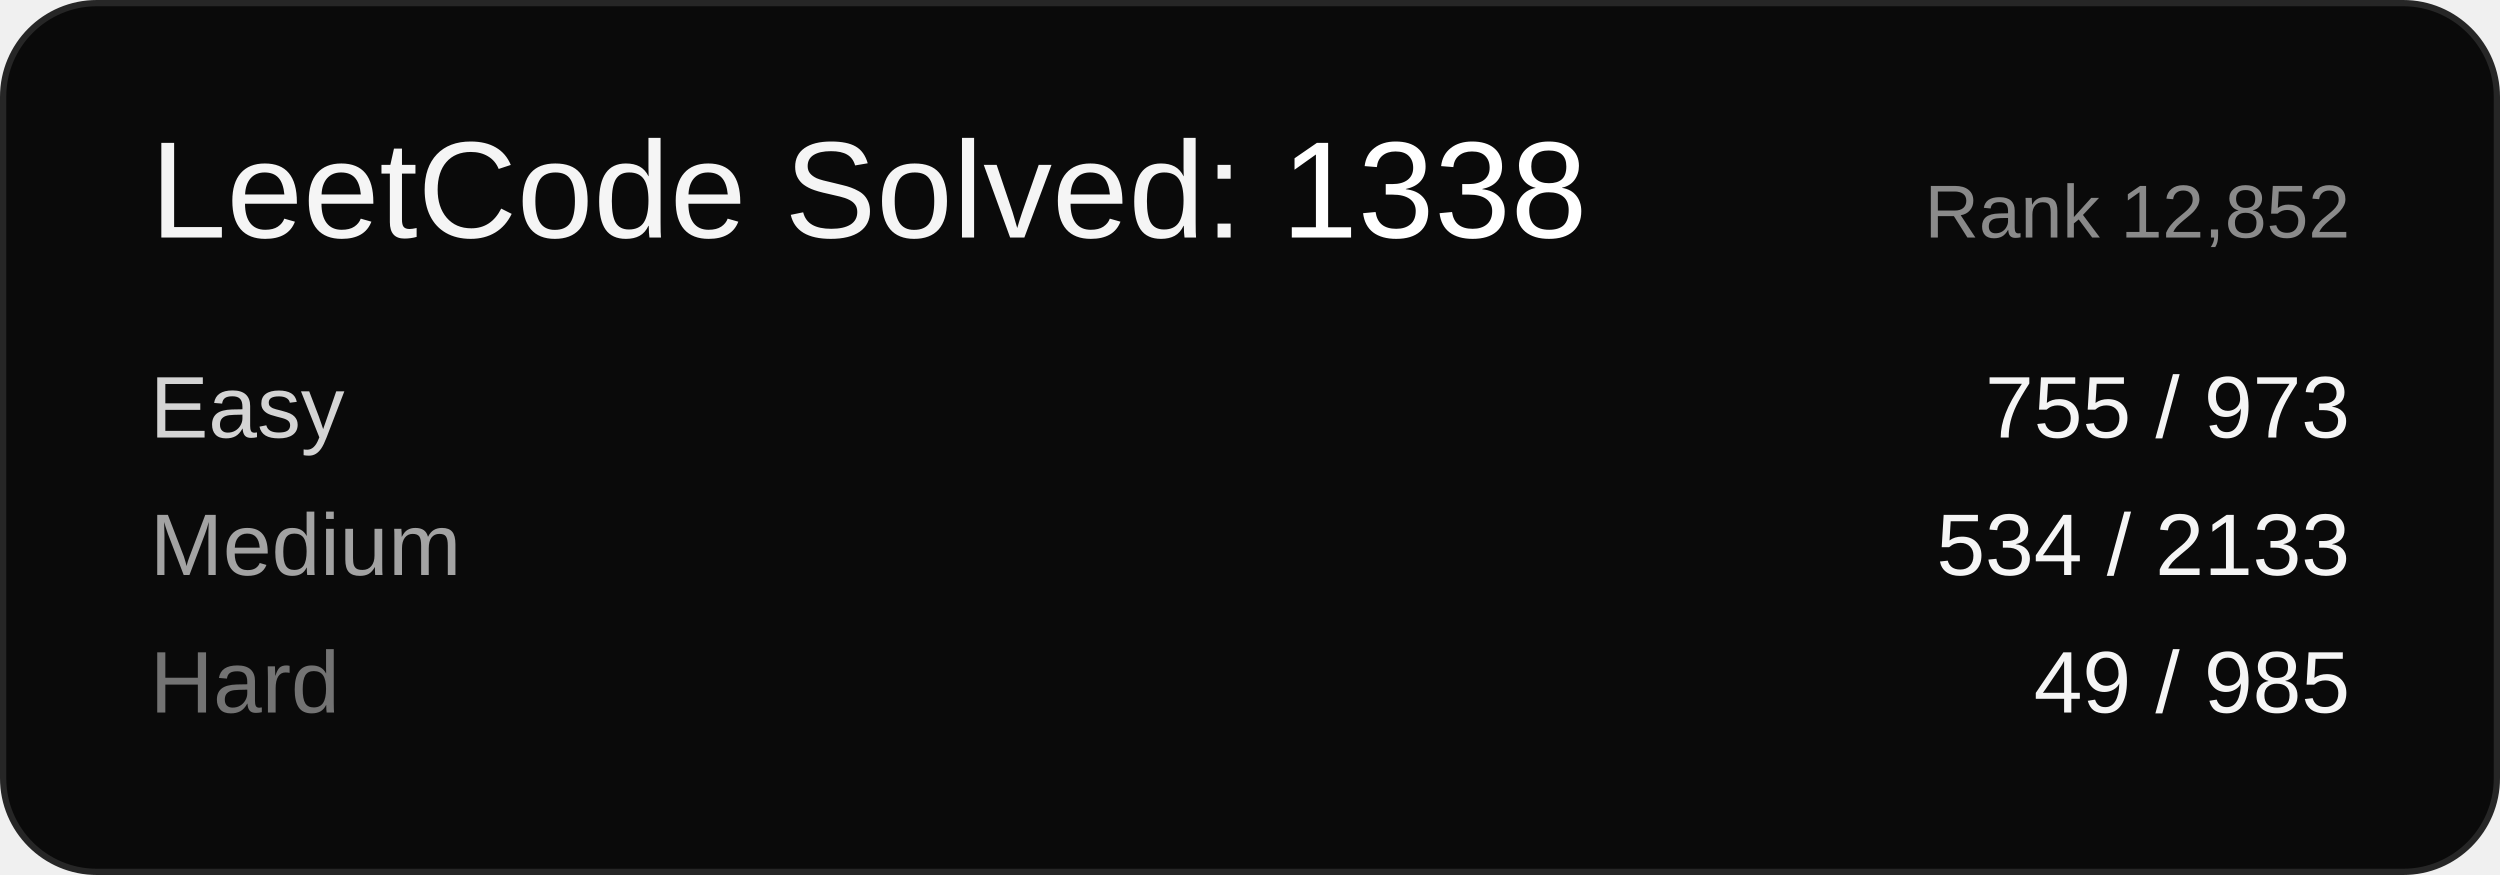
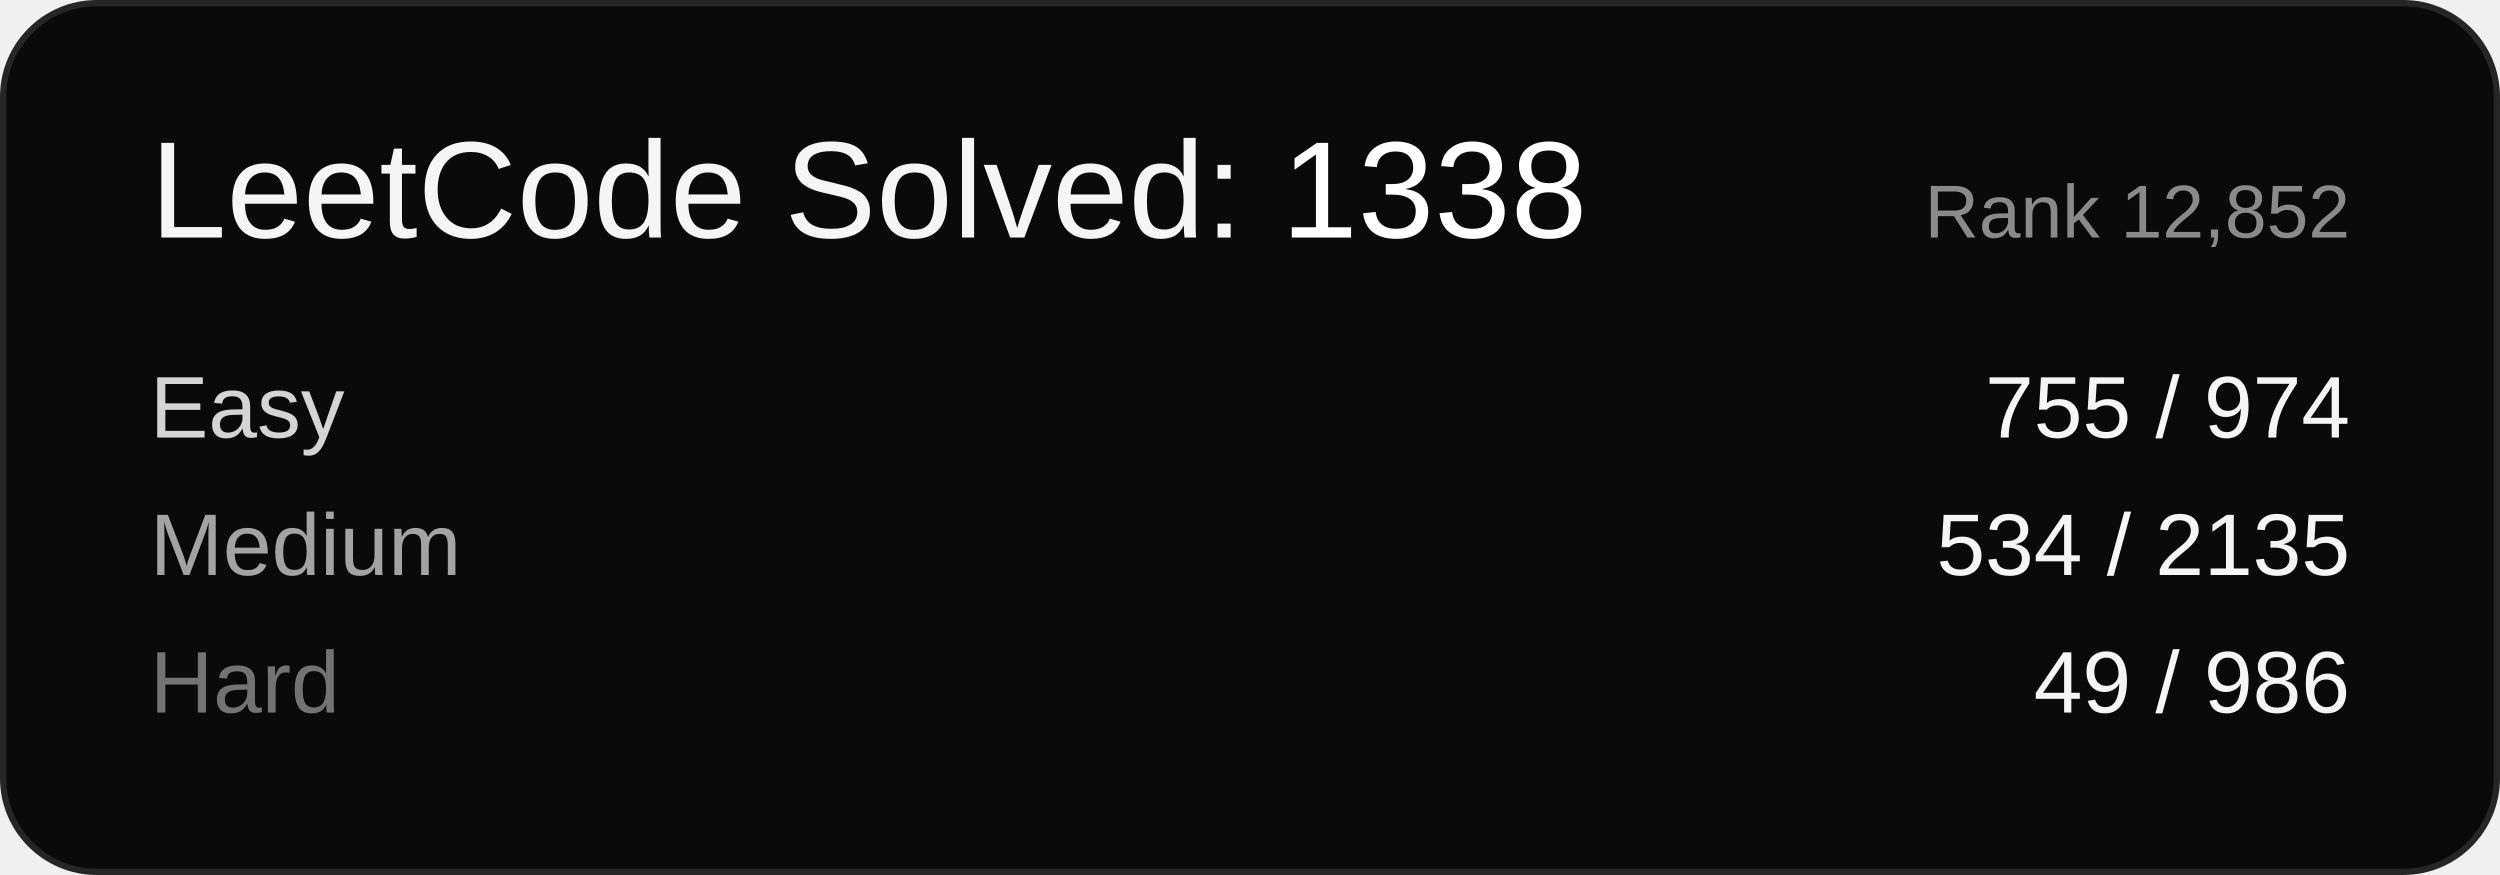
<svg xmlns="http://www.w3.org/2000/svg" width="400" height="140" viewBox="0 0 400 140" font-family="Arial, sans-serif">
  <rect x="0.5" y="0.5" width="399" height="139" rx="15" ry="15" fill="#0a0a0a" stroke="#262626" />
  <text x="24" y="38" font-size="22" fill="#f5f5f5">LeetCode Solved: <tspan fill="#ffffff">1338</tspan>
  </text>
  <text x="376" y="38" font-size="12" fill="#8a8a8a" text-anchor="end">Rank 12,852</text>
  <text x="24" y="70" font-size="14" fill="#d4d4d4">Easy</text>
-   <text x="376" y="70" font-size="14" fill="#f5f5f5" text-anchor="end">755 / 973</text>
+   <text x="376" y="70" font-size="14" fill="#f5f5f5" text-anchor="end">755 / 974</text>
  <text x="24" y="92" font-size="14" fill="#a3a3a3">Medium</text>
-   <text x="376" y="92" font-size="14" fill="#f5f5f5" text-anchor="end">534 / 2133</text>
+   <text x="376" y="92" font-size="14" fill="#f5f5f5" text-anchor="end">534 / 2135</text>
  <text x="24" y="114" font-size="14" fill="#737373">Hard</text>
-   <text x="376" y="114" font-size="14" fill="#f5f5f5" text-anchor="end">49 / 985</text>
+   <text x="376" y="114" font-size="14" fill="#f5f5f5" text-anchor="end">49 / 986</text>
</svg>
